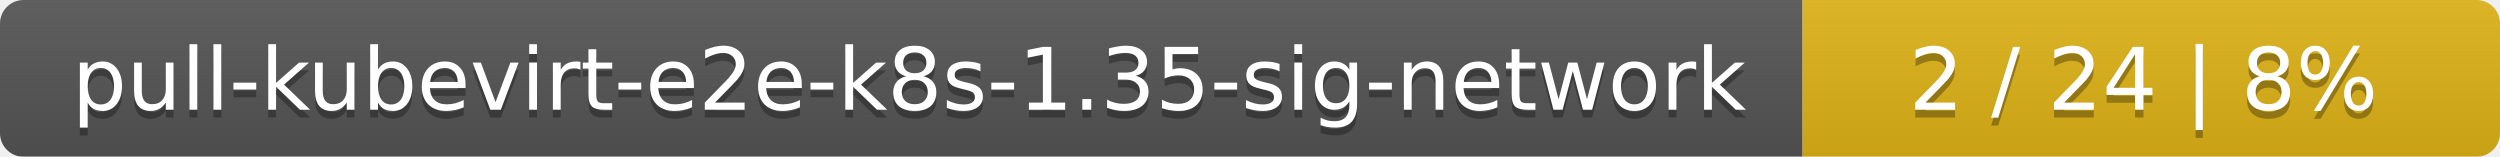
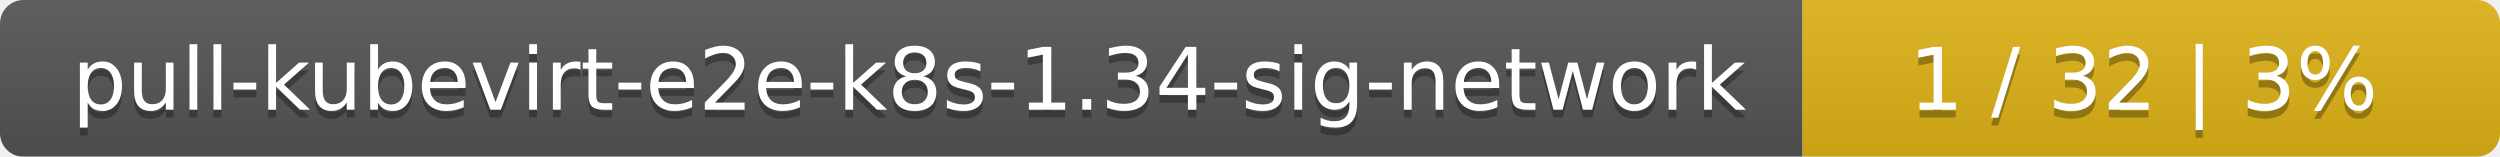
<svg xmlns="http://www.w3.org/2000/svg" width="319" height="20">
  <linearGradient id="smooth" x2="0" y2="100%">
    <stop offset="0" stop-color="#bbb" stop-opacity=".1" />
    <stop offset="1" stop-opacity=".1" />
  </linearGradient>
  <mask id="round">
    <rect width="319" height="20" rx="3" fill="#fff" />
  </mask>
  <g mask="url(#round)">
    <rect width="230" height="20" fill="#555" />
    <rect x="230" width="89" height="20" fill="#dfb317" />
    <rect width="319" height="20" fill="url(#smooth)" />
  </g>
  <g fill="#fff" text-anchor="middle" font-family="DejaVu Sans,Verdana,Geneva,sans-serif" font-size="11">
-     <text x="116" y="15" fill="#010101" fill-opacity=".3">pull-kubevirt-e2e-k8s-1.35-sig-network</text>
-     <text x="116" y="14">pull-kubevirt-e2e-k8s-1.35-sig-network</text>
-     <text x="273.5" y="15" fill="#010101" fill-opacity=".3">2 / 24    |    8%</text>
-     <text x="273.5" y="14">2 / 24    |    8%</text>
+     <text x="116" y="15" fill="#010101" fill-opacity=".3">pull-kubevirt-e2e-k8s-1.34-sig-network</text>
+     <text x="116" y="14">pull-kubevirt-e2e-k8s-1.34-sig-network</text>
+     <text x="273.5" y="15" fill="#010101" fill-opacity=".3">1 / 32    |    3%</text>
+     <text x="273.5" y="14">1 / 32    |    3%</text>
  </g>
</svg>
